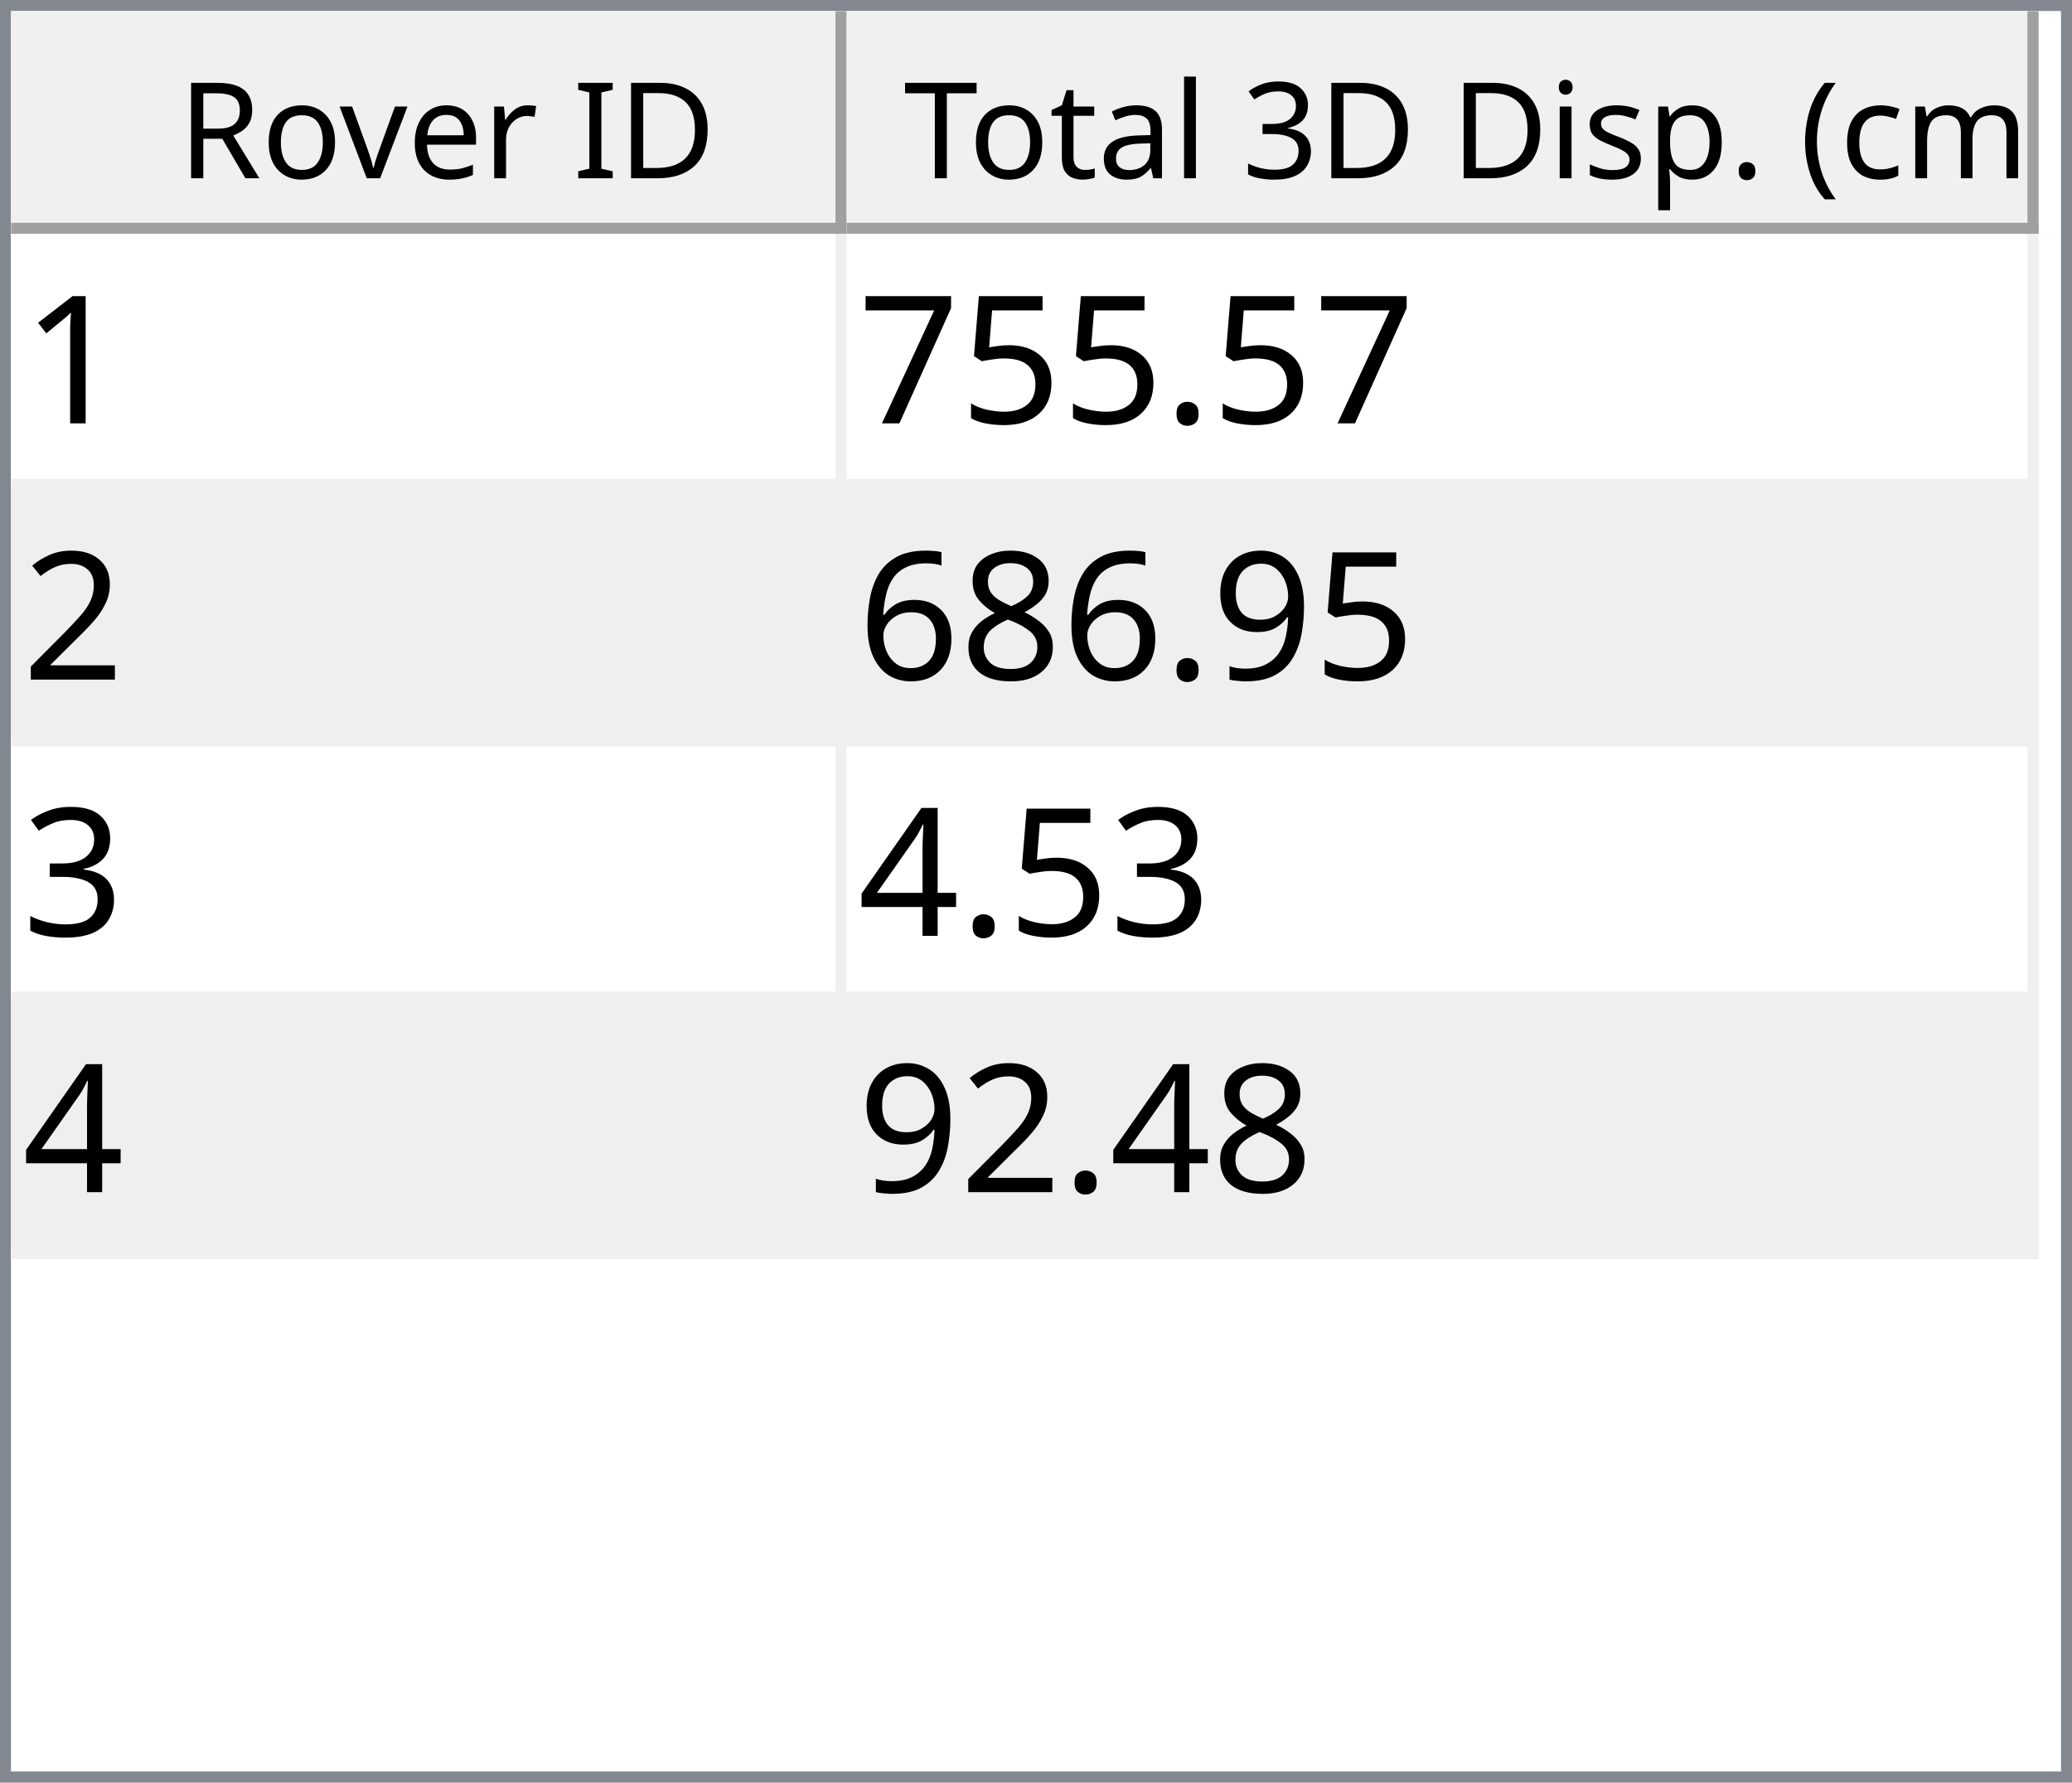
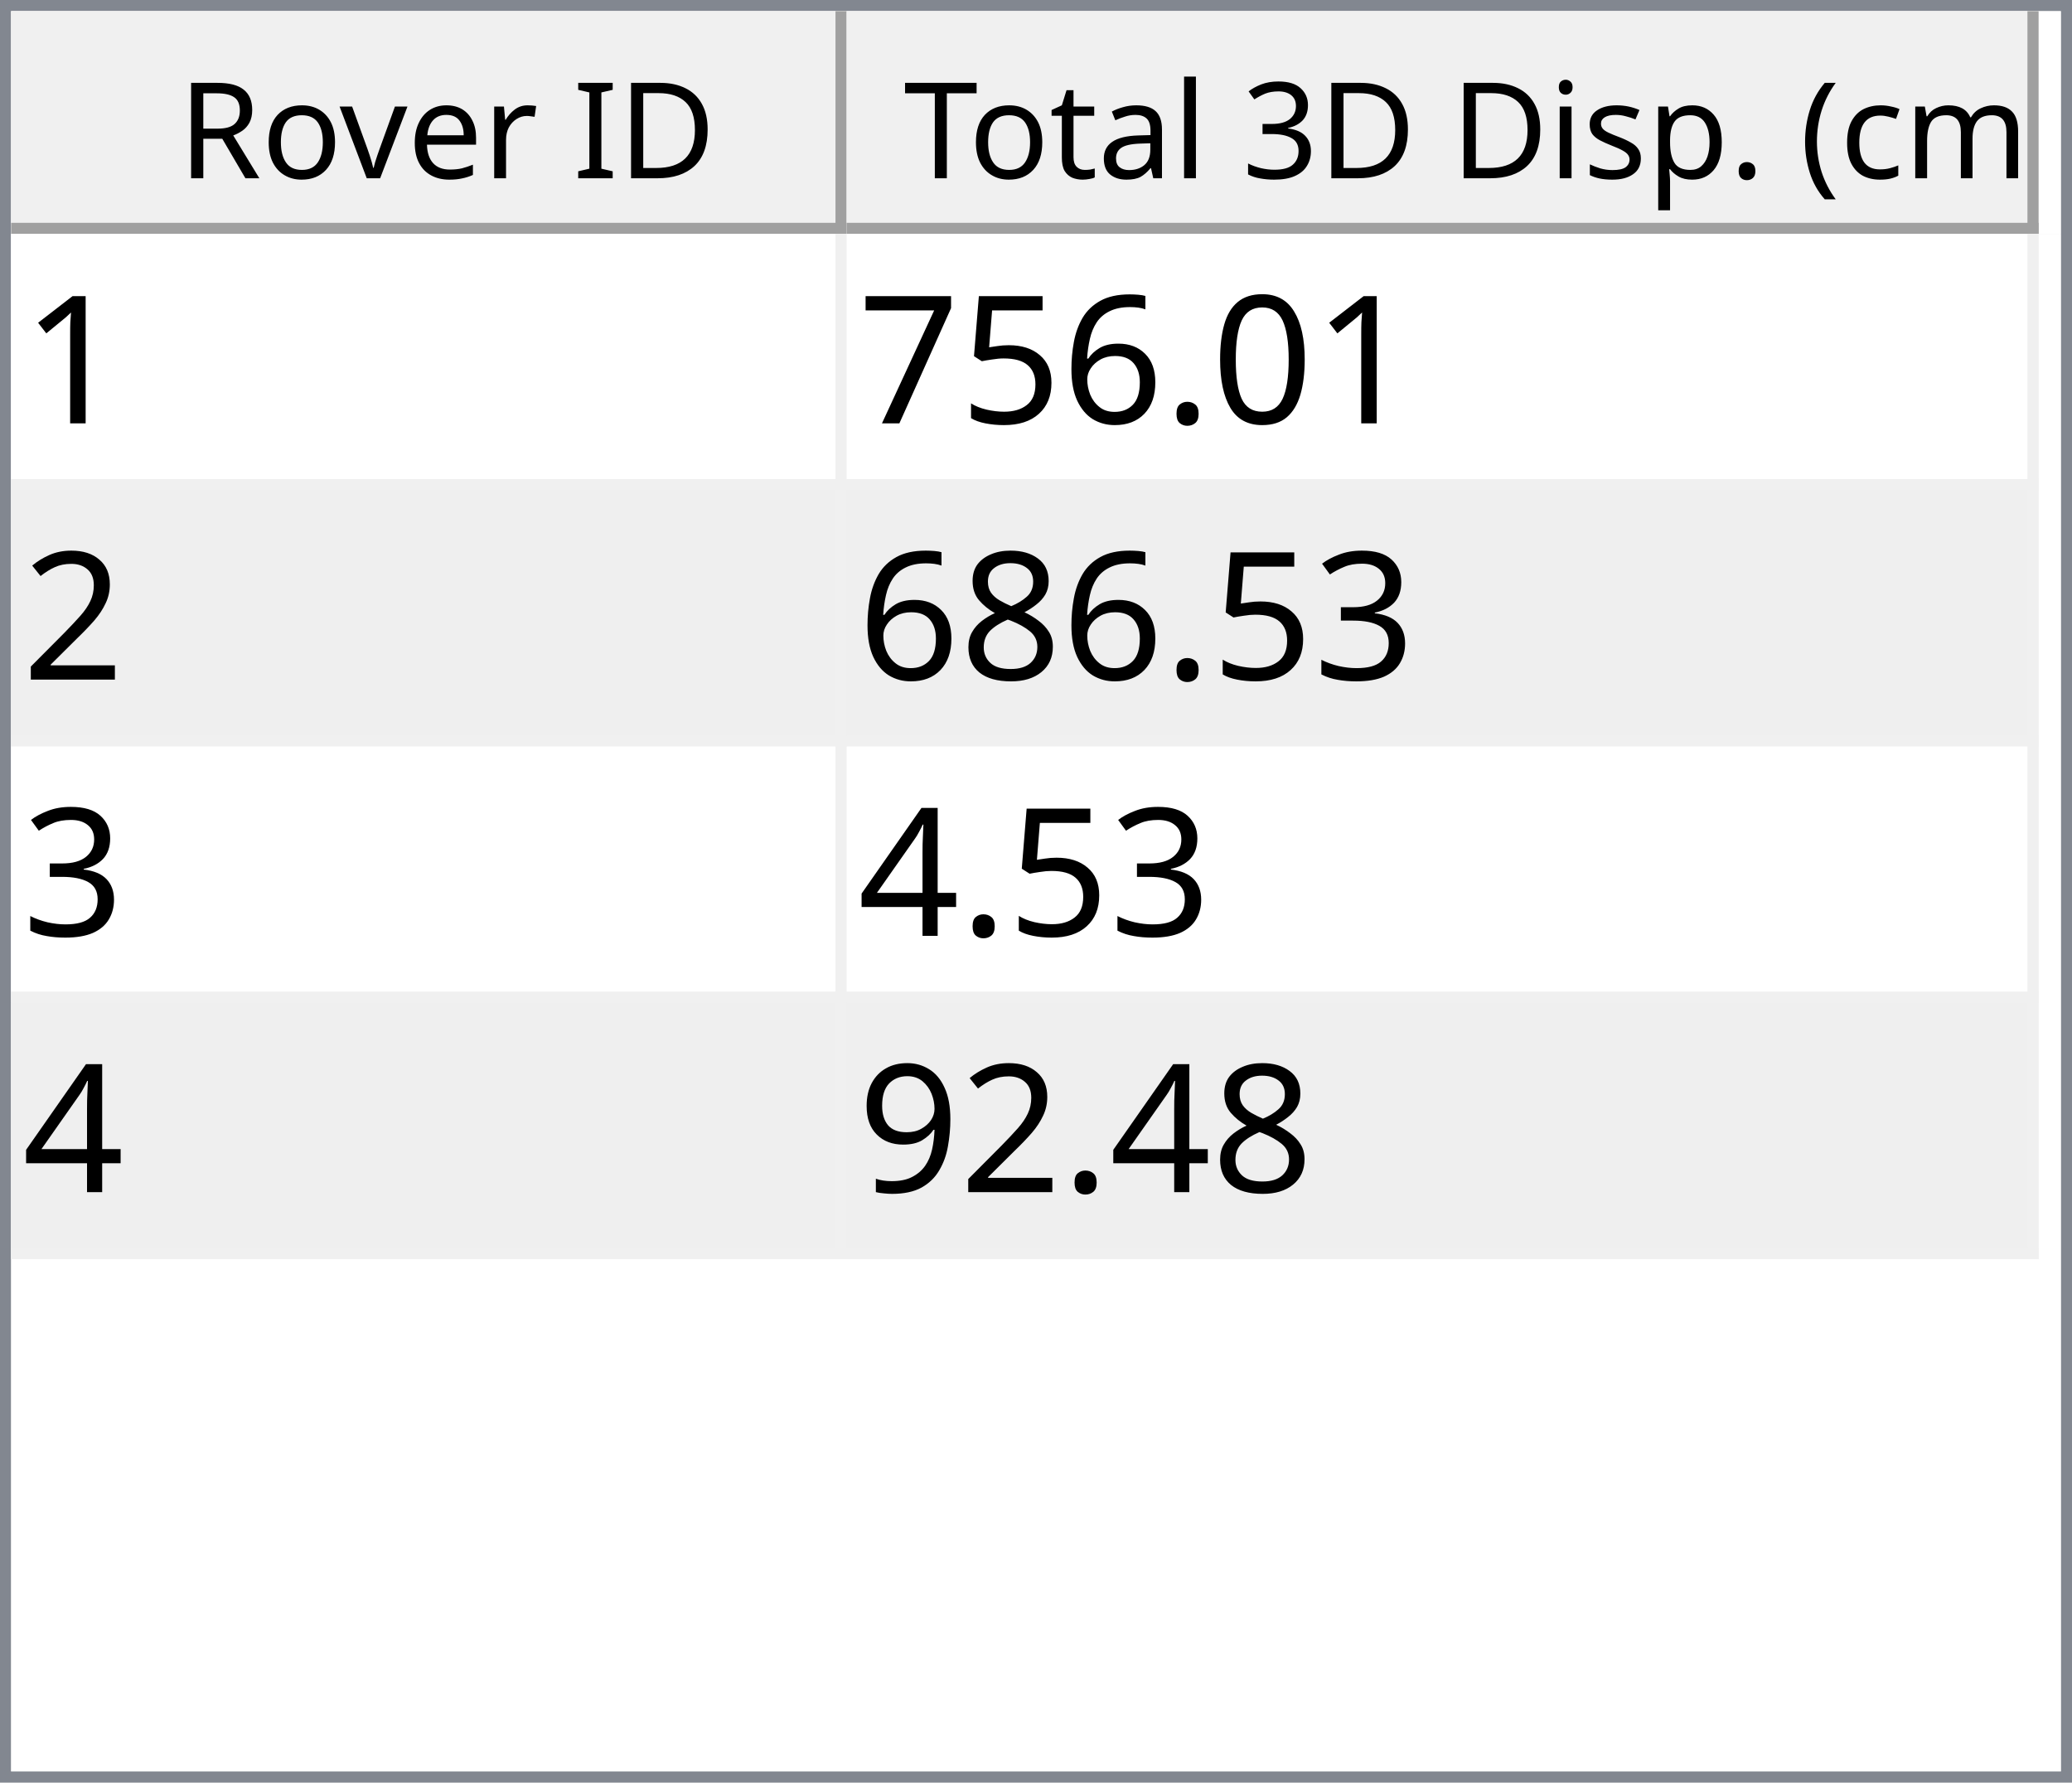
<svg xmlns="http://www.w3.org/2000/svg" style="fill-opacity:1; color-rendering:auto; color-interpolation:auto; text-rendering:auto; stroke:black; stroke-linecap:square; stroke-miterlimit:10; shape-rendering:auto; stroke-opacity:1; fill:black; stroke-dasharray:none; font-weight:normal; stroke-width:1; font-family:'Dialog'; font-style:normal; stroke-linejoin:miter; font-size:12px; stroke-dashoffset:0; image-rendering:auto;" width="186" height="160">
  <defs id="genericDefs" />
  <g>
    <defs id="defs1">
      <clipPath clipPathUnits="userSpaceOnUse" id="clipPath1">
        <path d="M0 0 L186 0 L186 160 L0 160 L0 0 Z" />
      </clipPath>
      <clipPath clipPathUnits="userSpaceOnUse" id="clipPath2">
        <path d="M0 0 L0 160 L186 160 L186 0 Z" />
      </clipPath>
      <clipPath clipPathUnits="userSpaceOnUse" id="clipPath3">
        <path d="M0 0 L0 20 L184 20 L184 0 Z" />
      </clipPath>
      <clipPath clipPathUnits="userSpaceOnUse" id="clipPath4">
        <path d="M0 0 L0 20 L75 20 L75 0 Z" />
      </clipPath>
      <clipPath clipPathUnits="userSpaceOnUse" id="clipPath5">
        <path d="M1 1 L1 19 L74 19 L74 1 Z" />
      </clipPath>
      <clipPath clipPathUnits="userSpaceOnUse" id="clipPath6">
        <path d="M0 0 L0 18 L73 18 L73 0 Z" />
      </clipPath>
      <clipPath clipPathUnits="userSpaceOnUse" id="clipPath7">
        <path d="M-0.5 -0.5 L-0.5 19.5 L74.5 19.5 L74.5 -0.5 Z" />
      </clipPath>
      <clipPath clipPathUnits="userSpaceOnUse" id="clipPath8">
        <path d="M0 0 L0 20 L107 20 L107 0 Z" />
      </clipPath>
      <clipPath clipPathUnits="userSpaceOnUse" id="clipPath9">
        <path d="M1 1 L1 19 L106 19 L106 1 Z" />
      </clipPath>
      <clipPath clipPathUnits="userSpaceOnUse" id="clipPath10">
        <path d="M0 0 L0 18 L105 18 L105 0 Z" />
      </clipPath>
      <clipPath clipPathUnits="userSpaceOnUse" id="clipPath11">
        <path d="M-0.5 -0.5 L-0.5 19.5 L106.5 19.5 L106.5 -0.5 Z" />
      </clipPath>
      <clipPath clipPathUnits="userSpaceOnUse" id="clipPath12">
        <path d="M0 0 L0 138 L184 138 L184 0 Z" />
      </clipPath>
      <clipPath clipPathUnits="userSpaceOnUse" id="clipPath13">
        <path d="M0 0 L0 92 L182 92 L182 0 Z" />
      </clipPath>
      <clipPath clipPathUnits="userSpaceOnUse" id="clipPath14">
        <path d="M-0.5 -0.5 L-0.5 91.5 L181.5 91.5 L181.5 -0.5 Z" />
      </clipPath>
      <clipPath clipPathUnits="userSpaceOnUse" id="clipPath15">
        <path d="M0 0 L0 22 L74 22 L74 0 Z" />
      </clipPath>
      <clipPath clipPathUnits="userSpaceOnUse" id="clipPath16">
        <path d="M0 0 L0 22 L106 22 L106 0 Z" />
      </clipPath>
      <font horiz-adv-x="64.551" id="font1">
        <font-face ascent="107.91" descent="25.098" units-per-em="100" style="font-style:normal; font-family:Segoe UI; font-weight:normal;" />
        <missing-glyph horiz-adv-x="64.551" d="M8.109 0 L8.109 68.266 L56.453 68.266 L56.453 0 L8.109 0 ZM15.328 7.234 L49.219 7.234 L49.219 61.031 L15.328 61.031 L15.328 7.234 Z" />
        <glyph unicode="D" horiz-adv-x="70.117" d="M9.188 0 L9.188 70.016 L28.516 70.016 Q65.531 70.016 65.531 35.891 Q65.531 19.672 55.25 9.836 Q44.969 0 27.734 0 L9.188 0 ZM17.391 62.594 L17.391 7.422 L27.828 7.422 Q41.609 7.422 49.273 14.797 Q56.938 22.172 56.938 35.688 Q56.938 62.594 28.328 62.594 L17.391 62.594 Z" />
        <glyph unicode="I" horiz-adv-x="26.611" d="M17.391 0 L9.188 0 L9.188 70.016 L17.391 70.016 L17.391 0 Z" />
        <glyph unicode=" " horiz-adv-x="27.393" d="" />
        <glyph unicode="r" horiz-adv-x="34.766" d="M34.188 41.891 Q32.078 43.5 28.125 43.5 Q23 43.5 19.555 38.672 Q16.109 33.844 16.109 25.484 L16.109 0 L8.109 0 L8.109 50 L16.109 50 L16.109 39.703 L16.312 39.703 Q18.016 44.969 21.531 47.922 Q25.047 50.875 29.391 50.875 Q32.516 50.875 34.188 50.203 L34.188 41.891 Z" />
        <glyph unicode="e" horiz-adv-x="52.295" d="M48.297 23 L12.984 23 Q13.188 14.656 17.484 10.109 Q21.781 5.562 29.297 5.562 Q37.75 5.562 44.828 11.141 L44.828 3.609 Q38.234 -1.172 27.391 -1.172 Q16.797 -1.172 10.742 5.641 Q4.688 12.453 4.688 24.812 Q4.688 36.469 11.305 43.82 Q17.922 51.172 27.734 51.172 Q37.547 51.172 42.922 44.828 Q48.297 38.484 48.297 27.203 L48.297 23 ZM40.094 29.781 Q40.047 36.719 36.75 40.578 Q33.453 44.438 27.594 44.438 Q21.922 44.438 17.969 40.383 Q14.016 36.328 13.094 29.781 L40.094 29.781 Z" />
        <glyph unicode="v" horiz-adv-x="47.9" d="M47.406 50 L27.484 0 L19.625 0 L0.688 50 L9.469 50 L22.172 13.672 Q23.578 9.672 23.922 6.688 L24.125 6.688 Q24.609 10.453 25.688 13.484 L38.969 50 L47.406 50 Z" />
        <glyph unicode="o" horiz-adv-x="58.594" d="M29 -1.172 Q17.922 -1.172 11.305 5.836 Q4.688 12.844 4.688 24.422 Q4.688 37.016 11.57 44.094 Q18.453 51.172 30.172 51.172 Q41.359 51.172 47.633 44.289 Q53.906 37.406 53.906 25.203 Q53.906 13.234 47.141 6.031 Q40.375 -1.172 29 -1.172 ZM29.594 44.438 Q21.875 44.438 17.383 39.188 Q12.891 33.938 12.891 24.703 Q12.891 15.828 17.43 10.695 Q21.969 5.562 29.594 5.562 Q37.359 5.562 41.531 10.594 Q45.703 15.625 45.703 24.906 Q45.703 34.281 41.531 39.359 Q37.359 44.438 29.594 44.438 Z" />
        <glyph unicode="R" horiz-adv-x="59.814" d="M59.375 0 L49.609 0 L37.891 19.625 Q36.281 22.359 34.766 24.289 Q33.25 26.219 31.664 27.438 Q30.078 28.656 28.25 29.219 Q26.422 29.781 24.125 29.781 L17.391 29.781 L17.391 0 L9.188 0 L9.188 70.016 L30.078 70.016 Q34.672 70.016 38.555 68.867 Q42.438 67.719 45.289 65.375 Q48.141 63.031 49.758 59.547 Q51.375 56.062 51.375 51.375 Q51.375 47.703 50.273 44.656 Q49.172 41.609 47.148 39.211 Q45.125 36.812 42.266 35.133 Q39.406 33.453 35.844 32.516 L35.844 32.328 Q37.594 31.547 38.891 30.547 Q40.188 29.547 41.359 28.18 Q42.531 26.812 43.68 25.078 Q44.828 23.344 46.234 21.047 L59.375 0 ZM17.391 62.594 L17.391 37.203 L28.516 37.203 Q31.594 37.203 34.203 38.133 Q36.812 39.062 38.719 40.797 Q40.625 42.531 41.703 45.047 Q42.781 47.562 42.781 50.688 Q42.781 56.297 39.141 59.445 Q35.5 62.594 28.609 62.594 L17.391 62.594 Z" />
        <glyph unicode=")" horiz-adv-x="30.176" d="M8.297 -15.922 L1.172 -15.922 Q16.406 2.344 16.406 26.812 Q16.406 51.469 1.078 70.016 L8.297 70.016 Q23.531 52.156 23.531 26.703 Q23.531 1.375 8.297 -15.922 Z" />
        <glyph unicode="m" horiz-adv-x="86.133" d="M79.109 0 L71.094 0 L71.094 28.719 Q71.094 37.016 68.531 40.727 Q65.969 44.438 59.906 44.438 Q54.781 44.438 51.195 39.75 Q47.609 35.062 47.609 28.516 L47.609 0 L39.594 0 L39.594 29.688 Q39.594 44.438 28.219 44.438 Q22.953 44.438 19.531 40.016 Q16.109 35.594 16.109 28.516 L16.109 0 L8.109 0 L8.109 50 L16.109 50 L16.109 42.094 L16.312 42.094 Q21.625 51.172 31.844 51.172 Q36.969 51.172 40.773 48.312 Q44.578 45.453 46 40.828 Q51.562 51.172 62.594 51.172 Q79.109 51.172 79.109 30.812 L79.109 0 Z" />
        <glyph unicode="c" horiz-adv-x="46.191" d="M42.188 2.297 Q36.422 -1.172 28.516 -1.172 Q17.828 -1.172 11.258 5.789 Q4.688 12.75 4.688 23.828 Q4.688 36.188 11.766 43.68 Q18.844 51.172 30.672 51.172 Q37.25 51.172 42.281 48.734 L42.281 40.531 Q36.719 44.438 30.375 44.438 Q22.703 44.438 17.797 38.945 Q12.891 33.453 12.891 24.516 Q12.891 15.719 17.508 10.641 Q22.125 5.562 29.891 5.562 Q36.422 5.562 42.188 9.906 L42.188 2.297 Z" />
        <glyph unicode="(" horiz-adv-x="30.176" d="M29.109 -15.922 L21.969 -15.922 Q6.844 1.375 6.844 26.703 Q6.844 52.156 21.969 70.016 L29.203 70.016 Q13.875 51.469 13.875 26.812 Q13.875 2.344 29.109 -15.922 Z" />
        <glyph unicode="." horiz-adv-x="21.68" d="M10.891 -1.078 Q8.641 -1.078 7.055 0.539 Q5.469 2.156 5.469 4.391 Q5.469 6.641 7.055 8.273 Q8.641 9.906 10.891 9.906 Q13.188 9.906 14.797 8.273 Q16.406 6.641 16.406 4.391 Q16.406 2.156 14.797 0.539 Q13.188 -1.078 10.891 -1.078 Z" />
        <glyph unicode="p" horiz-adv-x="58.789" d="M16.312 7.234 L16.109 7.234 L16.109 -23 L8.109 -23 L8.109 50 L16.109 50 L16.109 41.219 L16.312 41.219 Q22.219 51.172 33.594 51.172 Q43.266 51.172 48.688 44.461 Q54.109 37.75 54.109 26.469 Q54.109 13.922 48 6.375 Q41.891 -1.172 31.297 -1.172 Q21.578 -1.172 16.312 7.234 ZM16.109 27.391 L16.109 20.406 Q16.109 14.203 20.141 9.883 Q24.172 5.562 30.375 5.562 Q37.641 5.562 41.773 11.133 Q45.906 16.703 45.906 26.609 Q45.906 34.969 42.047 39.703 Q38.188 44.438 31.594 44.438 Q24.609 44.438 20.359 39.578 Q16.109 34.719 16.109 27.391 Z" />
        <glyph unicode="s" horiz-adv-x="42.432" d="M5.078 1.812 L5.078 10.406 Q11.625 5.562 19.484 5.562 Q30.031 5.562 30.031 12.594 Q30.031 14.594 29.125 15.992 Q28.219 17.391 26.68 18.461 Q25.141 19.531 23.07 20.383 Q21 21.234 18.609 22.172 Q15.281 23.484 12.766 24.828 Q10.25 26.172 8.57 27.859 Q6.891 29.547 6.031 31.695 Q5.172 33.844 5.172 36.719 Q5.172 40.234 6.789 42.945 Q8.406 45.656 11.086 47.484 Q13.766 49.312 17.211 50.242 Q20.656 51.172 24.312 51.172 Q30.812 51.172 35.938 48.922 L35.938 40.828 Q30.422 44.438 23.25 44.438 Q21 44.438 19.195 43.922 Q17.391 43.406 16.094 42.477 Q14.797 41.547 14.086 40.258 Q13.375 38.969 13.375 37.406 Q13.375 35.453 14.086 34.133 Q14.797 32.812 16.164 31.789 Q17.531 30.766 19.484 29.938 Q21.438 29.109 23.922 28.125 Q27.25 26.859 29.883 25.516 Q32.516 24.172 34.375 22.484 Q36.234 20.797 37.234 18.602 Q38.234 16.406 38.234 13.375 Q38.234 9.672 36.602 6.938 Q34.969 4.203 32.234 2.398 Q29.5 0.594 25.93 -0.289 Q22.359 -1.172 18.453 -1.172 Q10.75 -1.172 5.078 1.812 Z" />
        <glyph unicode="i" horiz-adv-x="24.219" d="M12.203 62.703 Q10.062 62.703 8.547 64.164 Q7.031 65.625 7.031 67.875 Q7.031 70.125 8.547 71.609 Q10.062 73.094 12.203 73.094 Q14.406 73.094 15.945 71.609 Q17.484 70.125 17.484 67.875 Q17.484 65.719 15.945 64.211 Q14.406 62.703 12.203 62.703 ZM16.109 0 L8.109 0 L8.109 50 L16.109 50 L16.109 0 Z" />
        <glyph unicode="3" horiz-adv-x="53.906" d="M46.531 19.828 Q46.531 15.094 44.75 11.211 Q42.969 7.328 39.719 4.57 Q36.469 1.812 31.93 0.297 Q27.391 -1.219 21.922 -1.219 Q11.922 -1.219 6 2.594 L6 11.188 Q13.094 5.609 22.219 5.609 Q25.875 5.609 28.828 6.539 Q31.781 7.469 33.906 9.227 Q36.031 10.984 37.18 13.477 Q38.328 15.969 38.328 19.094 Q38.328 32.812 18.797 32.812 L12.984 32.812 L12.984 39.594 L18.5 39.594 Q35.797 39.594 35.797 52.484 Q35.797 64.406 22.609 64.406 Q15.188 64.406 8.688 59.422 L8.688 67.188 Q15.375 71.188 24.609 71.188 Q29 71.188 32.57 69.969 Q36.141 68.75 38.68 66.555 Q41.219 64.359 42.609 61.281 Q44 58.203 44 54.5 Q44 40.672 30.031 36.719 L30.031 36.531 Q33.594 36.141 36.625 34.797 Q39.656 33.453 41.852 31.305 Q44.047 29.156 45.289 26.25 Q46.531 23.344 46.531 19.828 Z" />
        <glyph unicode="l" horiz-adv-x="24.219" d="M16.109 0 L8.109 0 L8.109 74.031 L16.109 74.031 L16.109 0 Z" />
        <glyph unicode="a" horiz-adv-x="50.879" d="M43.891 0 L35.891 0 L35.891 7.812 L35.688 7.812 Q30.469 -1.172 20.312 -1.172 Q12.844 -1.172 8.617 2.781 Q4.391 6.734 4.391 13.281 Q4.391 27.297 20.906 29.594 L35.891 31.688 Q35.891 44.438 25.594 44.438 Q16.547 44.438 9.281 38.281 L9.281 46.484 Q16.656 51.172 26.266 51.172 Q43.891 51.172 43.891 32.516 L43.891 0 ZM35.891 25.297 L23.828 23.641 Q18.266 22.859 15.43 20.875 Q12.594 18.891 12.594 13.875 Q12.594 10.203 15.211 7.883 Q17.828 5.562 22.172 5.562 Q28.125 5.562 32.008 9.742 Q35.891 13.922 35.891 20.312 L35.891 25.297 Z" />
        <glyph unicode="t" horiz-adv-x="33.887" d="M31.297 0.484 Q28.469 -1.078 23.828 -1.078 Q10.688 -1.078 10.688 13.578 L10.688 43.172 L2.094 43.172 L2.094 50 L10.688 50 L10.688 62.203 L18.703 64.797 L18.703 50 L31.297 50 L31.297 43.172 L18.703 43.172 L18.703 14.984 Q18.703 9.969 20.414 7.82 Q22.125 5.672 26.078 5.672 Q29.109 5.672 31.297 7.328 L31.297 0.484 Z" />
        <glyph unicode="T" horiz-adv-x="52.393" d="M50.594 62.594 L30.375 62.594 L30.375 0 L22.172 0 L22.172 62.594 L2 62.594 L2 70.016 L50.594 70.016 L50.594 62.594 Z" />
      </font>
      <font horiz-adv-x="75.0" id="font2">
        <font-face ascent="100.537" descent="21.973" units-per-em="100" style="font-style:normal; font-family:sans-serif; font-weight:normal;" />
        <missing-glyph horiz-adv-x="75.0" d="M12.5 0 L12.5 62.5 L62.5 62.5 L62.5 0 L12.5 0 ZM14.062 1.562 L60.938 1.562 L60.938 60.938 L14.062 60.938 L14.062 1.562 Z" />
        <glyph unicode="1" horiz-adv-x="55.615" d="M37.25 0 L28.469 0 L28.469 56 Q25.297 52.984 20.141 49.953 Q14.984 46.922 10.891 45.406 L10.891 53.906 Q18.266 57.375 23.781 62.305 Q29.297 67.234 31.594 71.875 L37.25 71.875 L37.25 0 Z" />
+         <glyph unicode="0" horiz-adv-x="55.615" d="M4.156 35.297 Q4.156 48 6.766 55.742 Q9.375 63.484 14.523 67.68 Q19.672 71.875 27.484 71.875 Q33.25 71.875 37.594 69.555 Q41.938 67.234 44.773 62.867 Q47.609 58.5 49.219 52.227 Q50.828 45.953 50.828 35.297 Q50.828 22.703 48.242 14.969 Q45.656 7.234 40.508 3.008 Q35.359 -1.219 27.484 -1.219 Q17.141 -1.219 11.234 6.203 Q4.156 15.141 4.156 35.297 ZM13.188 35.297 Q13.188 17.672 17.312 11.836 Q21.438 6 27.484 6 Q33.547 6 37.672 11.859 Q41.797 17.719 41.797 35.297 Q41.797 52.984 37.672 58.789 Q33.547 64.594 27.391 64.594 Q21.344 64.594 17.719 59.469 Q13.188 52.938 13.188 35.297 Z" />
        <glyph unicode="." horiz-adv-x="27.783" d="M9.078 0 L9.078 10.016 L19.094 10.016 L19.094 0 L9.078 0 Z" />
+         <glyph unicode="6" horiz-adv-x="55.615" d="M49.75 54.047 L41.016 53.375 Q39.844 58.547 37.703 60.891 Q34.125 64.656 28.906 64.656 Q24.703 64.656 21.531 62.312 Q17.391 59.281 14.992 53.469 Q12.594 47.656 12.5 36.922 Q15.672 41.75 20.266 44.094 Q24.859 46.438 29.891 46.438 Q38.672 46.438 44.852 39.969 Q51.031 33.5 51.031 23.25 Q51.031 16.5 48.125 10.719 Q45.219 4.938 40.141 1.859 Q35.062 -1.219 28.609 -1.219 Q17.625 -1.219 10.695 6.859 Q3.766 14.938 3.766 33.5 Q3.766 54.25 11.422 63.672 Q18.109 71.875 29.438 71.875 Q37.891 71.875 43.289 67.141 Q48.688 62.406 49.75 54.047 ZM13.875 23.188 Q13.875 18.656 15.797 14.508 Q17.719 10.359 21.188 8.18 Q24.656 6 28.469 6 Q34.031 6 38.039 10.492 Q42.047 14.984 42.047 22.703 Q42.047 30.125 38.086 34.398 Q34.125 38.672 28.125 38.672 Q22.172 38.672 18.023 34.398 Q13.875 30.125 13.875 23.188 Z" />
        <glyph unicode="5" horiz-adv-x="55.615" d="M4.156 18.75 L13.375 19.531 Q14.406 12.797 18.141 9.398 Q21.875 6 27.156 6 Q33.5 6 37.891 10.789 Q42.281 15.578 42.281 23.484 Q42.281 31 38.062 35.352 Q33.844 39.703 27 39.703 Q22.75 39.703 19.336 37.773 Q15.922 35.844 13.969 32.766 L5.719 33.844 L12.641 70.609 L48.25 70.609 L48.25 62.203 L19.672 62.203 L15.828 42.969 Q22.266 47.469 29.344 47.469 Q38.719 47.469 45.164 40.969 Q51.609 34.469 51.609 24.266 Q51.609 14.547 45.953 7.469 Q39.062 -1.219 27.156 -1.219 Q17.391 -1.219 11.211 4.25 Q5.031 9.719 4.156 18.75 Z" />
        <glyph unicode="7" horiz-adv-x="55.615" d="M4.734 62.203 L4.734 70.656 L51.078 70.656 L51.078 63.812 Q44.234 56.547 37.523 44.484 Q30.812 32.422 27.156 19.672 Q24.516 10.688 23.781 0 L14.75 0 Q14.891 8.453 18.062 20.414 Q21.234 32.375 27.172 43.484 Q33.109 54.594 39.797 62.203 L4.734 62.203 Z" />
        <glyph unicode="2" horiz-adv-x="55.615" d="M50.344 8.453 L50.344 0 L3.031 0 Q2.938 3.172 4.047 6.109 Q5.859 10.938 9.836 15.625 Q13.812 20.312 21.344 26.469 Q33.016 36.031 37.117 41.625 Q41.219 47.219 41.219 52.203 Q41.219 57.422 37.477 61.008 Q33.734 64.594 27.734 64.594 Q21.391 64.594 17.578 60.789 Q13.766 56.984 13.719 50.25 L4.688 51.172 Q5.609 61.281 11.664 66.578 Q17.719 71.875 27.938 71.875 Q38.234 71.875 44.242 66.164 Q50.25 60.453 50.25 52 Q50.25 47.703 48.492 43.555 Q46.734 39.406 42.656 34.812 Q38.578 30.219 29.109 22.219 Q21.188 15.578 18.945 13.211 Q16.703 10.844 15.234 8.453 L50.344 8.453 Z" />
+         <glyph unicode="3" horiz-adv-x="55.615" d="M4.203 18.891 L12.984 20.062 Q14.5 12.594 18.141 9.297 Q21.781 6 27 6 Q33.203 6 37.477 10.297 Q41.75 14.594 41.75 20.953 Q41.75 27 37.797 30.93 Q33.844 34.859 27.734 34.859 Q25.25 34.859 21.531 33.891 L22.516 41.609 Q23.391 41.5 23.922 41.5 Q29.547 41.5 34.039 44.43 Q38.531 47.359 38.531 53.469 Q38.531 58.297 35.258 61.477 Q31.984 64.656 26.812 64.656 Q21.688 64.656 18.266 61.43 Q14.844 58.203 13.875 51.766 L5.078 53.328 Q6.688 62.156 12.398 67.016 Q18.109 71.875 26.609 71.875 Q32.469 71.875 37.398 69.359 Q42.328 66.844 44.945 62.5 Q47.562 58.156 47.562 53.266 Q47.562 48.641 45.07 44.828 Q42.578 41.016 37.703 38.766 Q44.047 37.312 47.562 32.695 Q51.078 28.078 51.078 21.141 Q51.078 11.766 44.242 5.25 Q37.406 -1.266 26.953 -1.266 Q17.531 -1.266 11.305 4.352 Q5.078 9.969 4.203 18.891 Z" />
+         <glyph unicode="8" horiz-adv-x="55.615" d="M17.672 38.812 Q12.203 40.828 9.57 44.539 Q6.938 48.25 6.938 53.422 Q6.938 61.234 12.555 66.555 Q18.172 71.875 27.484 71.875 Q36.859 71.875 42.578 66.43 Q48.297 60.984 48.297 53.172 Q48.297 48.188 45.68 44.508 Q43.062 40.828 37.75 38.812 Q44.344 36.672 47.781 31.883 Q51.219 27.094 51.219 20.453 Q51.219 11.281 44.727 5.031 Q38.234 -1.219 27.641 -1.219 Q17.047 -1.219 10.547 5.055 Q4.047 11.328 4.047 20.703 Q4.047 27.688 7.594 32.398 Q11.141 37.109 17.672 38.812 ZM15.922 53.719 Q15.922 48.641 19.195 45.414 Q22.469 42.188 27.688 42.188 Q32.766 42.188 36.016 45.383 Q39.266 48.578 39.266 53.219 Q39.266 58.062 35.914 61.359 Q32.562 64.656 27.594 64.656 Q22.562 64.656 19.242 61.43 Q15.922 58.203 15.922 53.719 ZM13.094 20.656 Q13.094 16.891 14.875 13.375 Q16.656 9.859 20.172 7.93 Q23.688 6 27.734 6 Q34.031 6 38.133 10.055 Q42.234 14.109 42.234 20.359 Q42.234 26.703 38.016 30.859 Q33.797 35.016 27.438 35.016 Q21.234 35.016 17.164 30.914 Q13.094 26.812 13.094 20.656 Z" />
+         <glyph unicode="4" horiz-adv-x="55.615" d="M32.328 0 L32.328 17.141 L1.266 17.141 L1.266 25.203 L33.938 71.578 L41.109 71.578 L41.109 25.203 L50.781 25.203 L50.781 17.141 L41.109 17.141 L41.109 0 L32.328 0 ZM32.328 25.203 L32.328 57.469 L9.906 25.203 L32.328 25.203 Z" />
        <glyph unicode="9" horiz-adv-x="55.615" d="M5.469 16.547 L13.922 17.328 Q14.984 11.375 18.016 8.688 Q21.047 6 25.781 6 Q29.828 6 32.883 7.859 Q35.938 9.719 37.891 12.82 Q39.844 15.922 41.164 21.195 Q42.484 26.469 42.484 31.938 Q42.484 32.516 42.438 33.688 Q39.797 29.5 35.234 26.883 Q30.672 24.266 25.344 24.266 Q16.453 24.266 10.305 30.711 Q4.156 37.156 4.156 47.703 Q4.156 58.594 10.578 65.234 Q17 71.875 26.656 71.875 Q33.641 71.875 39.43 68.117 Q45.219 64.359 48.219 57.398 Q51.219 50.438 51.219 37.25 Q51.219 23.531 48.242 15.406 Q45.266 7.281 39.383 3.031 Q33.5 -1.219 25.594 -1.219 Q17.188 -1.219 11.867 3.445 Q6.547 8.109 5.469 16.547 ZM41.453 48.141 Q41.453 55.719 37.43 60.156 Q33.406 64.594 27.734 64.594 Q21.875 64.594 17.531 59.812 Q13.188 55.031 13.188 47.406 Q13.188 40.578 17.312 36.305 Q21.438 32.031 27.484 32.031 Q33.594 32.031 37.523 36.305 Q41.453 40.578 41.453 48.141 Z" />
-         <glyph unicode="8" horiz-adv-x="55.615" d="M17.672 38.812 Q12.203 40.828 9.57 44.539 Q6.938 48.25 6.938 53.422 Q6.938 61.234 12.555 66.555 Q18.172 71.875 27.484 71.875 Q36.859 71.875 42.578 66.43 Q48.297 60.984 48.297 53.172 Q48.297 48.188 45.68 44.508 Q43.062 40.828 37.75 38.812 Q44.344 36.672 47.781 31.883 Q51.219 27.094 51.219 20.453 Q51.219 11.281 44.727 5.031 Q38.234 -1.219 27.641 -1.219 Q17.047 -1.219 10.547 5.055 Q4.047 11.328 4.047 20.703 Q4.047 27.688 7.594 32.398 Q11.141 37.109 17.672 38.812 ZM15.922 53.719 Q15.922 48.641 19.195 45.414 Q22.469 42.188 27.688 42.188 Q32.766 42.188 36.016 45.383 Q39.266 48.578 39.266 53.219 Q39.266 58.062 35.914 61.359 Q32.562 64.656 27.594 64.656 Q22.562 64.656 19.242 61.43 Q15.922 58.203 15.922 53.719 ZM13.094 20.656 Q13.094 16.891 14.875 13.375 Q16.656 9.859 20.172 7.93 Q23.688 6 27.734 6 Q34.031 6 38.133 10.055 Q42.234 14.109 42.234 20.359 Q42.234 26.703 38.016 30.859 Q33.797 35.016 27.438 35.016 Q21.234 35.016 17.164 30.914 Q13.094 26.812 13.094 20.656 Z" />
-         <glyph unicode="6" horiz-adv-x="55.615" d="M49.75 54.047 L41.016 53.375 Q39.844 58.547 37.703 60.891 Q34.125 64.656 28.906 64.656 Q24.703 64.656 21.531 62.312 Q17.391 59.281 14.992 53.469 Q12.594 47.656 12.5 36.922 Q15.672 41.75 20.266 44.094 Q24.859 46.438 29.891 46.438 Q38.672 46.438 44.852 39.969 Q51.031 33.5 51.031 23.25 Q51.031 16.5 48.125 10.719 Q45.219 4.938 40.141 1.859 Q35.062 -1.219 28.609 -1.219 Q17.625 -1.219 10.695 6.859 Q3.766 14.938 3.766 33.5 Q3.766 54.25 11.422 63.672 Q18.109 71.875 29.438 71.875 Q37.891 71.875 43.289 67.141 Q48.688 62.406 49.75 54.047 ZM13.875 23.188 Q13.875 18.656 15.797 14.508 Q17.719 10.359 21.188 8.18 Q24.656 6 28.469 6 Q34.031 6 38.039 10.492 Q42.047 14.984 42.047 22.703 Q42.047 30.125 38.086 34.398 Q34.125 38.672 28.125 38.672 Q22.172 38.672 18.023 34.398 Q13.875 30.125 13.875 23.188 Z" />
-         <glyph unicode="3" horiz-adv-x="55.615" d="M4.203 18.891 L12.984 20.062 Q14.5 12.594 18.141 9.297 Q21.781 6 27 6 Q33.203 6 37.477 10.297 Q41.75 14.594 41.75 20.953 Q41.75 27 37.797 30.93 Q33.844 34.859 27.734 34.859 Q25.25 34.859 21.531 33.891 L22.516 41.609 Q23.391 41.5 23.922 41.5 Q29.547 41.5 34.039 44.43 Q38.531 47.359 38.531 53.469 Q38.531 58.297 35.258 61.477 Q31.984 64.656 26.812 64.656 Q21.688 64.656 18.266 61.43 Q14.844 58.203 13.875 51.766 L5.078 53.328 Q6.688 62.156 12.398 67.016 Q18.109 71.875 26.609 71.875 Q32.469 71.875 37.398 69.359 Q42.328 66.844 44.945 62.5 Q47.562 58.156 47.562 53.266 Q47.562 48.641 45.07 44.828 Q42.578 41.016 37.703 38.766 Q44.047 37.312 47.562 32.695 Q51.078 28.078 51.078 21.141 Q51.078 11.766 44.242 5.25 Q37.406 -1.266 26.953 -1.266 Q17.531 -1.266 11.305 4.352 Q5.078 9.969 4.203 18.891 Z" />
-         <glyph unicode="4" horiz-adv-x="55.615" d="M32.328 0 L32.328 17.141 L1.266 17.141 L1.266 25.203 L33.938 71.578 L41.109 71.578 L41.109 25.203 L50.781 25.203 L50.781 17.141 L41.109 17.141 L41.109 0 L32.328 0 ZM32.328 25.203 L32.328 57.469 L9.906 25.203 L32.328 25.203 Z" />
      </font>
    </defs>
    <g style="fill:white; stroke:white;">
      <rect x="0" y="0" width="186" style="clip-path:url(#clipPath1); stroke:none;" height="160" />
    </g>
    <g style="fill:white; text-rendering:optimizeSpeed; color-rendering:optimizeSpeed; image-rendering:optimizeSpeed; shape-rendering:crispEdges; stroke:white; color-interpolation:sRGB;">
      <rect x="0" width="186" height="160" y="0" style="stroke:none;" />
      <path style="stroke:none;" d="M0 160 L186 160 L186 0 L0 0 Z" />
    </g>
    <g style="fill:rgb(240,240,240); font-family:'Segoe UI'; stroke:rgb(240,240,240);">
      <rect x="0" y="0" width="186" style="clip-path:url(#clipPath2); stroke:none;" height="160" />
    </g>
    <g style="fill:rgb(130,135,144); font-family:'Segoe UI'; stroke:rgb(130,135,144);">
      <path d="M0 0 L186 0 L186 160 L0 160 L0 0 ZM1 1 L185 1 L185 159 L1 159 L1 1 Z" style="fill-rule:evenodd; clip-path:url(#clipPath2); stroke:none;" />
    </g>
    <g style="fill:white; font-family:'Segoe UI'; stroke:white;" transform="translate(1,1)">
      <rect x="0" y="0" width="184" style="clip-path:url(#clipPath3); stroke:none;" height="20" />
    </g>
    <g style="fill:rgb(240,240,240); font-family:'Segoe UI'; stroke:rgb(240,240,240);" transform="translate(1,1)">
      <rect x="0" y="0" width="75" style="clip-path:url(#clipPath4); stroke:none;" height="20" />
    </g>
    <g style="font-family:'Segoe UI';" transform="translate(2,2)">
      <text x="14" xml:space="preserve" y="14" style="clip-path:url(#clipPath6); stroke:none;">Rover ID</text>
    </g>
    <g style="fill:rgb(160,160,160); font-family:'Segoe UI'; stroke:rgb(160,160,160); stroke-linejoin:bevel;" transform="translate(1.5,1.5)">
      <line x1="74" x2="74" y1="0" style="fill:none; clip-path:url(#clipPath7);" y2="19" />
    </g>
    <g style="fill:rgb(160,160,160); font-family:'Segoe UI'; stroke:rgb(160,160,160); stroke-linejoin:bevel;" transform="matrix(1,0,0,1,1,1) translate(0.5,0.5)">
      <line x1="0" x2="74" y1="19" style="fill:none; clip-path:url(#clipPath7);" y2="19" />
    </g>
    <g style="fill:rgb(240,240,240); font-family:'Segoe UI'; stroke:rgb(240,240,240);" transform="translate(76,1)">
      <rect x="0" y="0" width="107" style="clip-path:url(#clipPath8); stroke:none;" height="20" />
    </g>
    <g style="font-family:'Segoe UI';" transform="translate(77,2)">
      <text x="1" xml:space="preserve" y="14" style="clip-path:url(#clipPath10); stroke:none;"> Total 3D Disp. (cm)</text>
    </g>
    <g style="fill:rgb(160,160,160); font-family:'Segoe UI'; stroke:rgb(160,160,160); stroke-linejoin:bevel;" transform="translate(76.5,1.5)">
      <line x1="106" x2="106" y1="0" style="fill:none; clip-path:url(#clipPath11);" y2="19" />
    </g>
    <g style="fill:rgb(160,160,160); font-family:'Segoe UI'; stroke:rgb(160,160,160); stroke-linejoin:bevel;" transform="matrix(1,0,0,1,76,1) translate(0.5,0.5)">
      <line x1="0" x2="106" y1="19" style="fill:none; clip-path:url(#clipPath11);" y2="19" />
    </g>
    <g style="fill:white; font-family:'Segoe UI'; stroke:white;" transform="translate(1,21)">
      <rect x="0" y="0" width="184" style="clip-path:url(#clipPath12); stroke:none;" height="138" />
    </g>
    <g style="fill:rgb(240,240,240); font-size:16px; font-family:sans-serif; stroke:rgb(240,240,240);" transform="translate(1,21)">
      <rect x="0" y="0" width="182" style="clip-path:url(#clipPath13); stroke:none;" height="92" />
      <line transform="translate(0.5,0.5)" x1="0" x2="181" y1="22" style="clip-path:url(#clipPath14); fill:none; stroke-linejoin:bevel;" y2="22" />
    </g>
    <g transform="matrix(1,0,0,1,1,21) translate(0.5,0.5)" style="fill:rgb(240,240,240); font-size:16px; font-family:sans-serif; stroke:rgb(240,240,240); stroke-linejoin:bevel;">
      <line x1="0" x2="181" y1="45" style="fill:none; clip-path:url(#clipPath14);" y2="45" />
    </g>
    <g transform="matrix(1,0,0,1,1,21) translate(0.5,0.5)" style="fill:rgb(240,240,240); font-size:16px; font-family:sans-serif; stroke:rgb(240,240,240); stroke-linejoin:bevel;">
      <line x1="0" x2="181" y1="68" style="fill:none; clip-path:url(#clipPath14);" y2="68" />
    </g>
    <g transform="matrix(1,0,0,1,1,21) translate(0.5,0.5)" style="fill:rgb(240,240,240); font-size:16px; font-family:sans-serif; stroke:rgb(240,240,240); stroke-linejoin:bevel;">
      <line x1="0" x2="181" y1="91" style="fill:none; clip-path:url(#clipPath14);" y2="91" />
    </g>
    <g transform="matrix(1,0,0,1,1,21) translate(0.5,0.5)" style="fill:rgb(240,240,240); font-size:16px; font-family:sans-serif; stroke:rgb(240,240,240); stroke-linejoin:bevel;">
      <line x1="74" x2="74" y1="0" style="fill:none; clip-path:url(#clipPath14);" y2="91" />
    </g>
    <g transform="matrix(1,0,0,1,1,21) translate(0.5,0.5)" style="fill:rgb(240,240,240); font-size:16px; font-family:sans-serif; stroke:rgb(240,240,240); stroke-linejoin:bevel;">
      <line x1="181" x2="181" y1="0" style="fill:none; clip-path:url(#clipPath14);" y2="91" />
    </g>
    <g style="fill:white; font-size:16px; font-family:sans-serif; stroke:white;" transform="matrix(1,0,0,1,1,21)">
      <rect x="0" y="0" width="74" style="clip-path:url(#clipPath15); stroke:none;" height="22" />
      <text x="1" y="17" style="fill:black; clip-path:url(#clipPath15); stroke:none;" xml:space="preserve">1</text>
    </g>
    <g style="fill:white; font-size:16px; font-family:sans-serif; stroke:white;" transform="matrix(1,0,0,1,1,21) translate(75,0)">
      <rect x="0" y="0" width="106" style="clip-path:url(#clipPath16); stroke:none;" height="22" />
-       <text x="1" y="17" style="fill:black; clip-path:url(#clipPath16); stroke:none;" xml:space="preserve">755.57</text>
+       <text x="1" y="17" style="fill:black; clip-path:url(#clipPath16); stroke:none;" xml:space="preserve">756.01</text>
    </g>
    <g style="fill:rgb(239,239,239); font-size:16px; font-family:sans-serif; stroke:rgb(239,239,239);" transform="matrix(1,0,0,1,1,21) translate(0,23)">
      <rect x="0" y="0" width="74" style="clip-path:url(#clipPath15); stroke:none;" height="22" />
      <text x="1" y="17" style="fill:black; clip-path:url(#clipPath15); stroke:none;" xml:space="preserve">2</text>
    </g>
    <g style="fill:rgb(239,239,239); font-size:16px; font-family:sans-serif; stroke:rgb(239,239,239);" transform="matrix(1,0,0,1,1,21) translate(75,23)">
      <rect x="0" y="0" width="106" style="clip-path:url(#clipPath16); stroke:none;" height="22" />
-       <text x="1" y="17" style="fill:black; clip-path:url(#clipPath16); stroke:none;" xml:space="preserve">686.95</text>
+       <text x="1" y="17" style="fill:black; clip-path:url(#clipPath16); stroke:none;" xml:space="preserve">686.53</text>
    </g>
    <g style="fill:white; font-size:16px; font-family:sans-serif; stroke:white;" transform="matrix(1,0,0,1,1,21) translate(0,46)">
      <rect x="0" y="0" width="74" style="clip-path:url(#clipPath15); stroke:none;" height="22" />
      <text x="1" y="17" style="fill:black; clip-path:url(#clipPath15); stroke:none;" xml:space="preserve">3</text>
    </g>
    <g style="fill:white; font-size:16px; font-family:sans-serif; stroke:white;" transform="matrix(1,0,0,1,1,21) translate(75,46)">
      <rect x="0" y="0" width="106" style="clip-path:url(#clipPath16); stroke:none;" height="22" />
      <text x="1" y="17" style="fill:black; clip-path:url(#clipPath16); stroke:none;" xml:space="preserve">4.53</text>
    </g>
    <g style="fill:rgb(239,239,239); font-size:16px; font-family:sans-serif; stroke:rgb(239,239,239);" transform="matrix(1,0,0,1,1,21) translate(0,69)">
      <rect x="0" y="0" width="74" style="clip-path:url(#clipPath15); stroke:none;" height="22" />
      <text x="1" y="17" style="fill:black; clip-path:url(#clipPath15); stroke:none;" xml:space="preserve">4</text>
    </g>
    <g style="fill:rgb(239,239,239); font-size:16px; font-family:sans-serif; stroke:rgb(239,239,239);" transform="matrix(1,0,0,1,1,21) translate(75,69)">
      <rect x="0" y="0" width="106" style="clip-path:url(#clipPath16); stroke:none;" height="22" />
      <text x="1" y="17" style="fill:black; clip-path:url(#clipPath16); stroke:none;" xml:space="preserve">92.48</text>
    </g>
  </g>
</svg>
